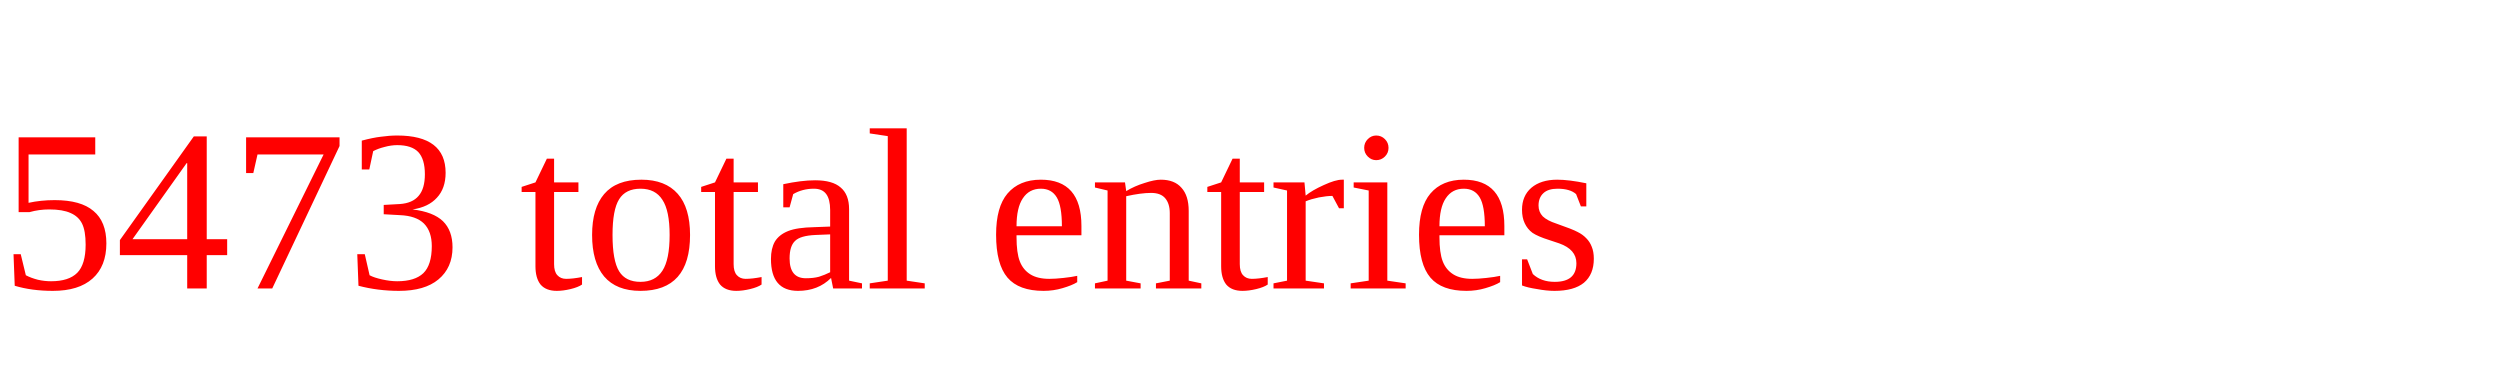
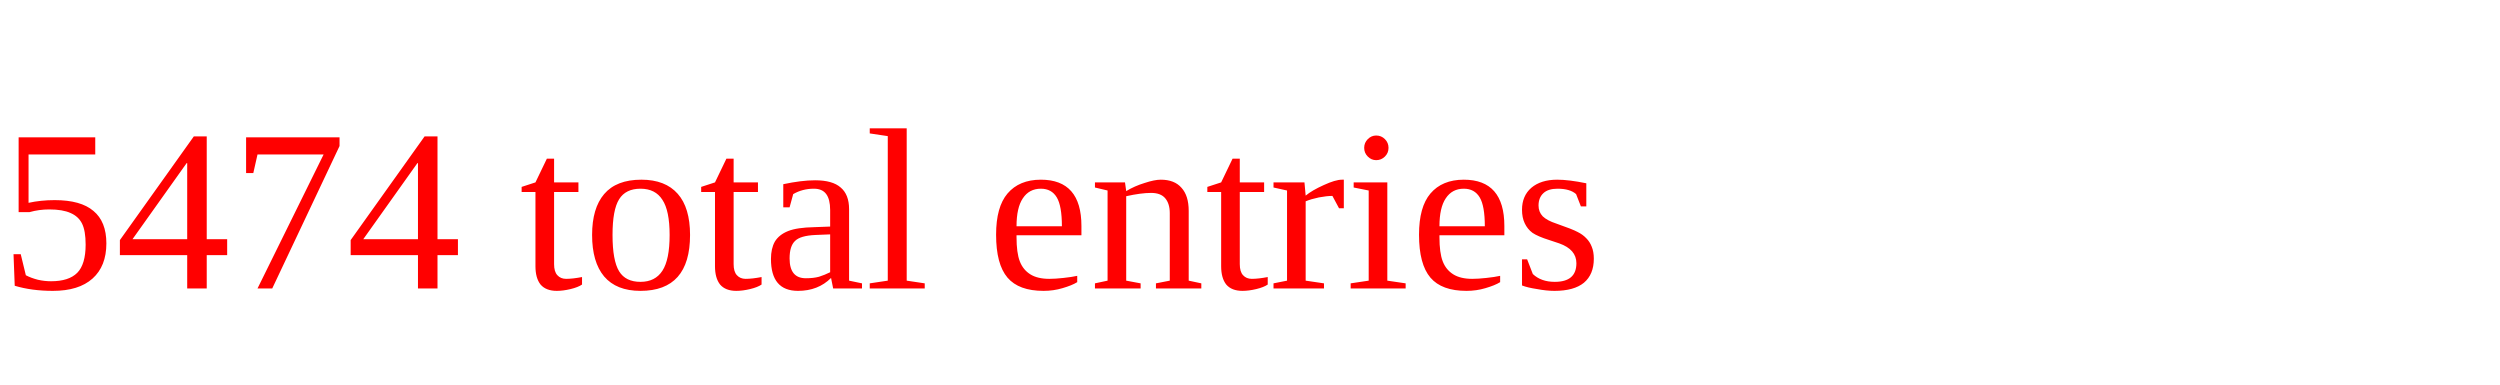
<svg xmlns="http://www.w3.org/2000/svg" height="20" width="130" version="1.1">
-   <text x="0" y="15" fill="red">5473 total entries</text>
+   <text x="0" y="15" fill="red">5474 total entries</text>
</svg>
